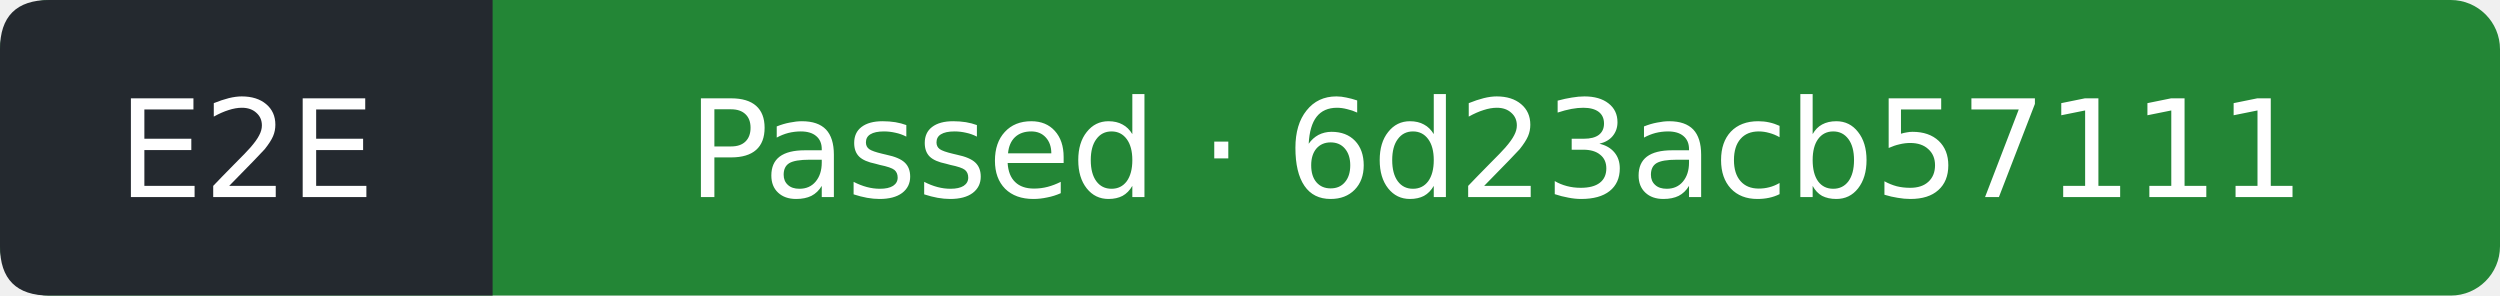
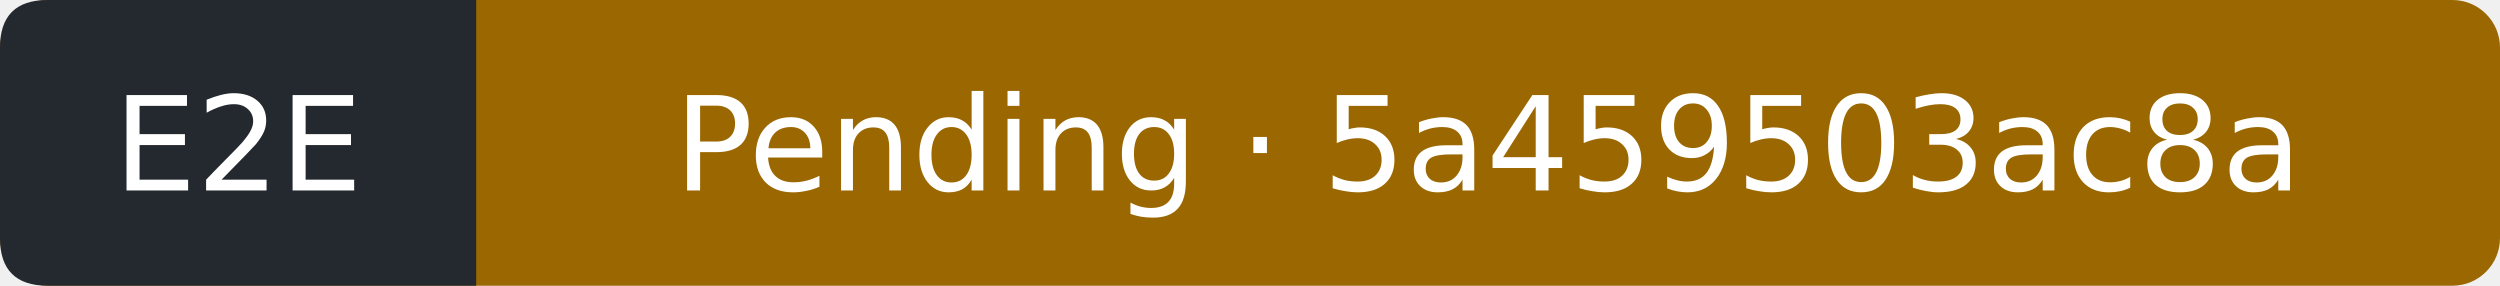
- <svg xmlns="http://www.w3.org/2000/svg" width="203" height="24" viewBox="0 0 203 24" role="img" aria-label="E2E: Passed; covered commit 6d23acb5711175dc82b7f7d3e6ee2f808f7f3329; observed 2026-09-19T07:44:26Z">
-   <rect width="203" height="24" rx="4" fill="#238636" />
+ <svg xmlns="http://www.w3.org/2000/svg" width="210" height="24" viewBox="0 0 210 24" role="img" aria-label="E2E: Pending; covered commit 5a459503ac8acdf8c3b8b59cb85b5b32b51fcea3; observed 2026-09-19T08:26:13Z">
+   <rect width="210" height="24" rx="4" fill="#9a6700" />
  <path d="M4 0H40V24H4Q0 24 0 20V4Q0 0 4 0" fill="#24292f" />
  <g fill="#fff" text-anchor="middle" font-family="Verdana,DejaVu Sans,sans-serif" font-size="11">
    <text x="20" y="16">E2E</text>
-     <text x="121.5" y="16">Passed · 6d23acb57111</text>
+     <text x="125" y="16">Pending · 5a459503ac8a</text>
  </g>
</svg>
